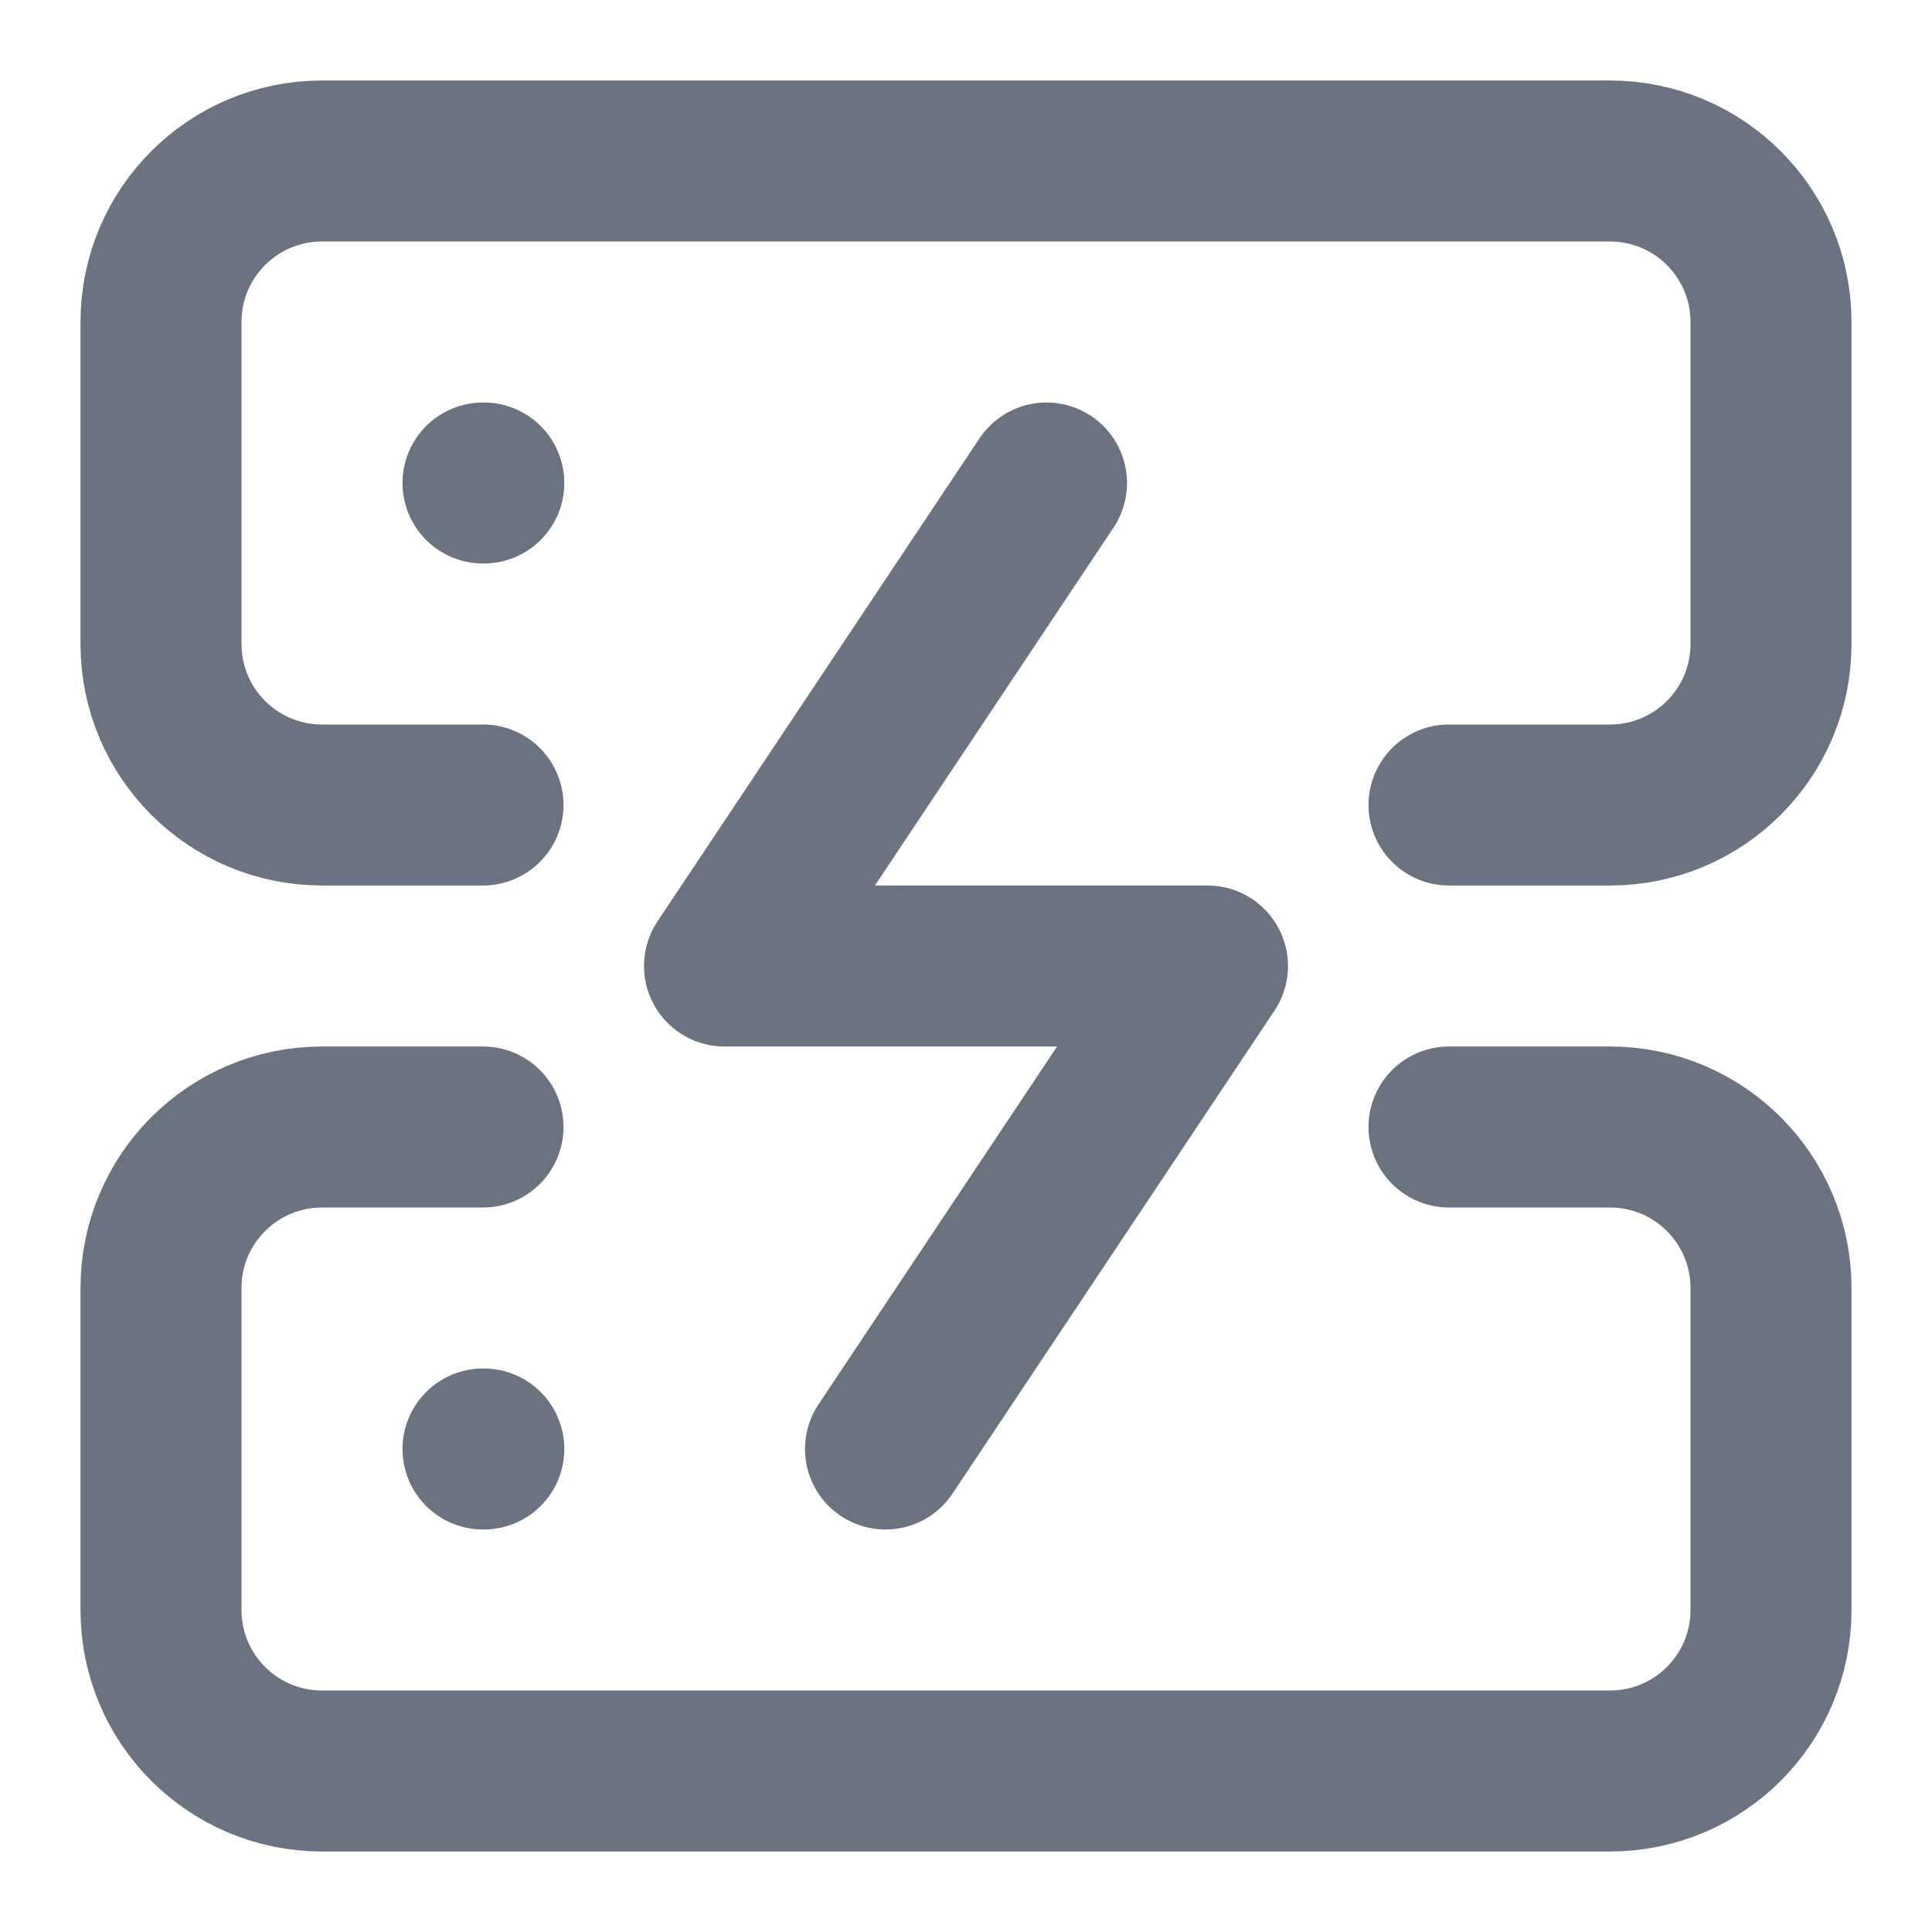
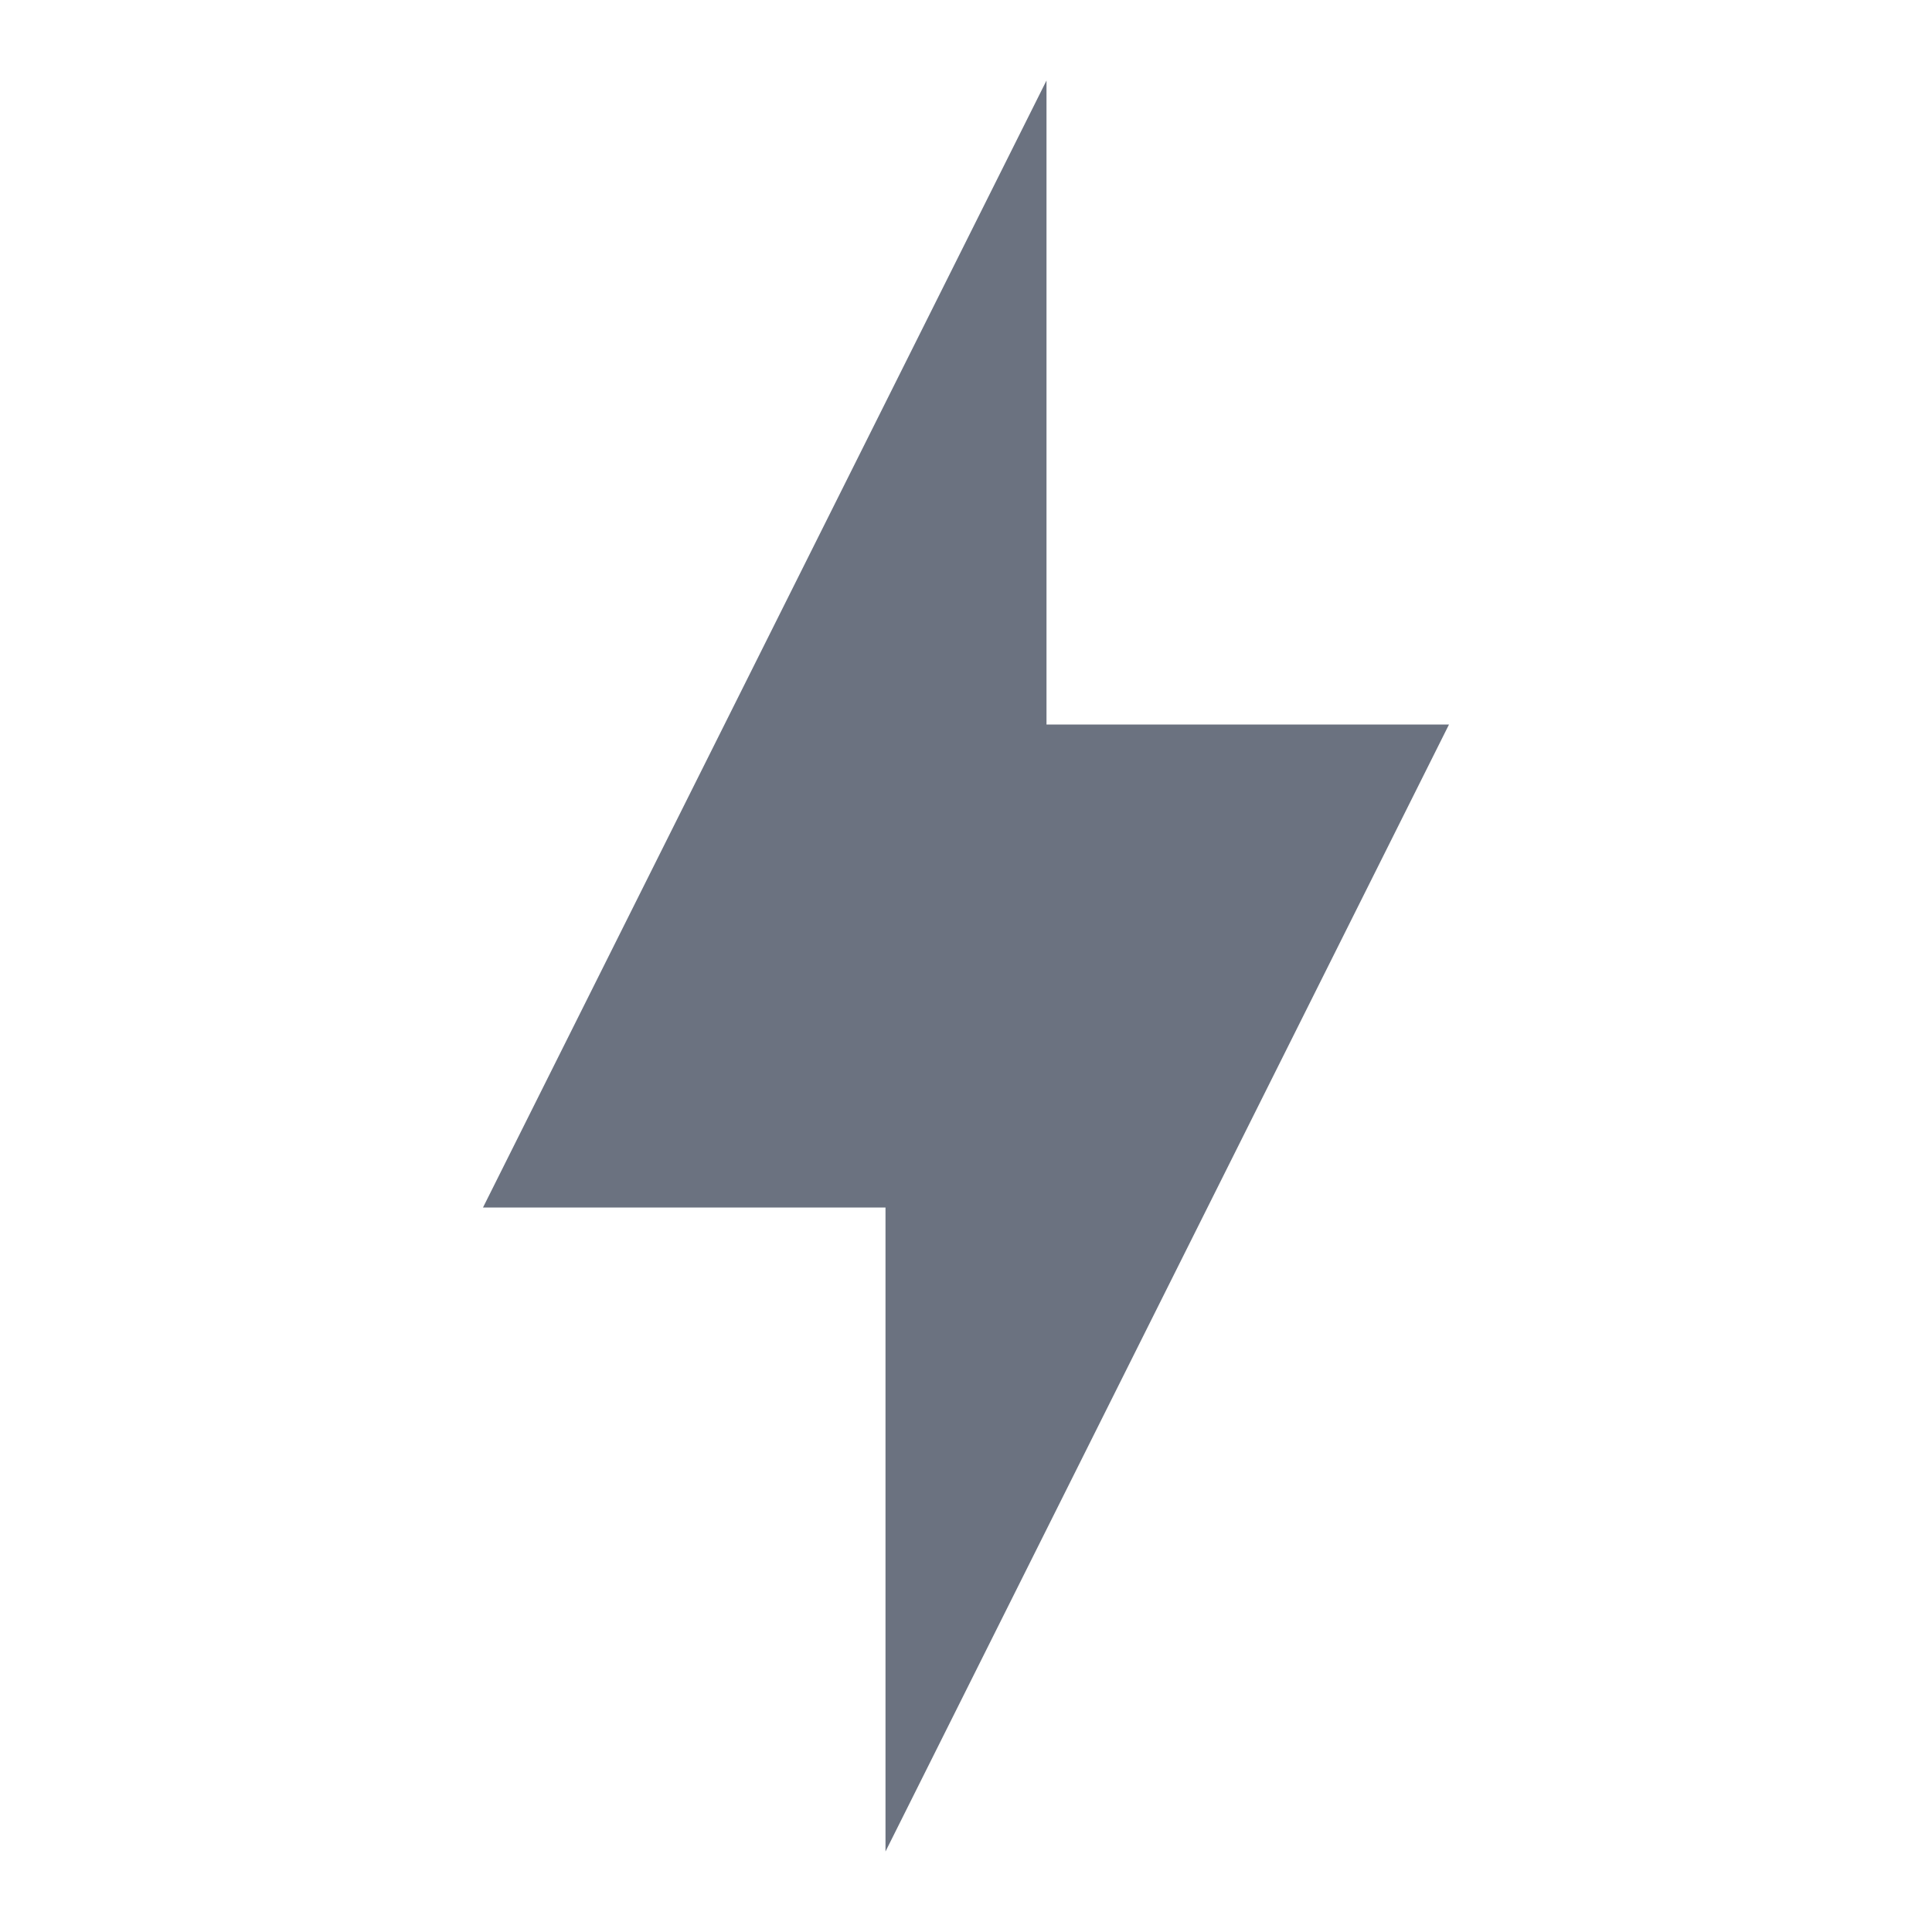
<svg xmlns="http://www.w3.org/2000/svg" width="1em" height="1em" viewBox="0 0 24 24">
-   <g fill="none" stroke="#6b7280" stroke-linecap="round" stroke-linejoin="round" stroke-width="2">
-     <path d="M6 10H4a2 2 0 0 1-2-2V4a2 2 0 0 1 2-2h16a2 2 0 0 1 2 2v4a2 2 0 0 1-2 2h-2M6 14H4a2 2 0 0 0-2 2v4a2 2 0 0 0 2 2h16a2 2 0 0 0 2-2v-4a2 2 0 0 0-2-2h-2M6 6h.01M6 18h.01" />
-     <path d="m13 6l-4 6h6l-4 6" />
-   </g>
+   <path fill="#6b7280" d="M11 15H6l7-14v8h5l-7 14v-8Z" />
</svg>
